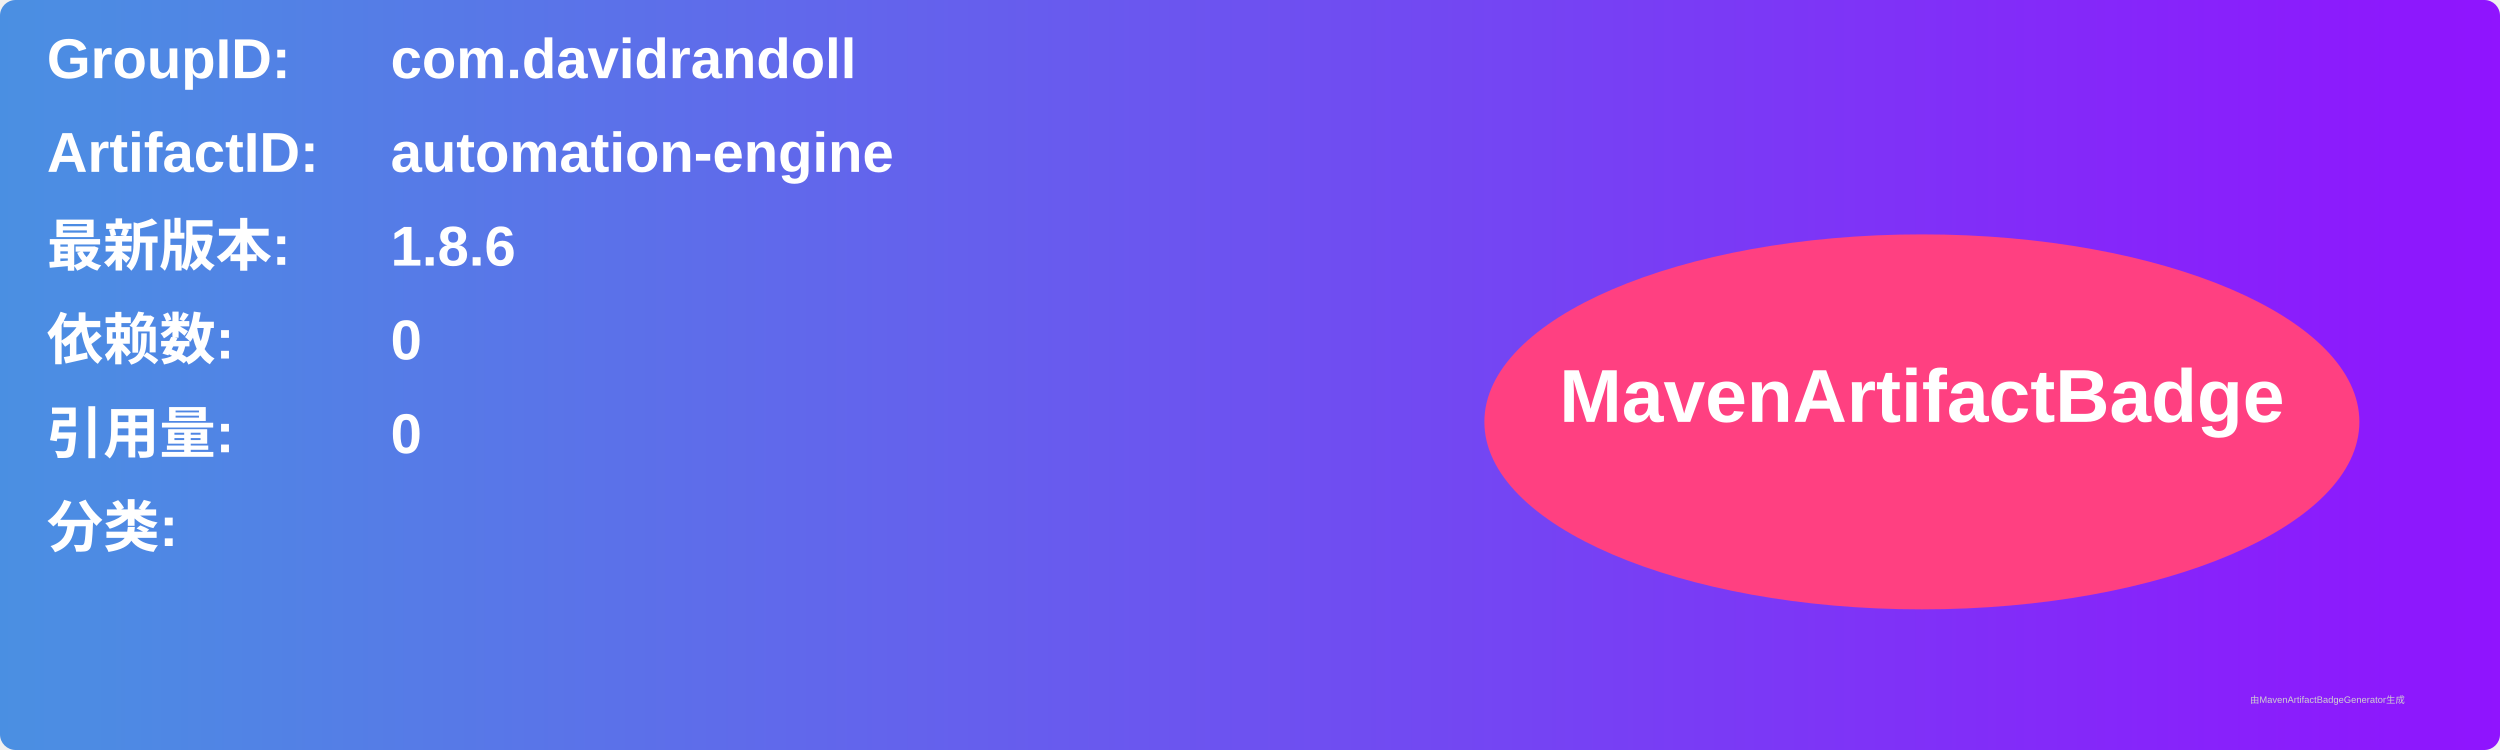
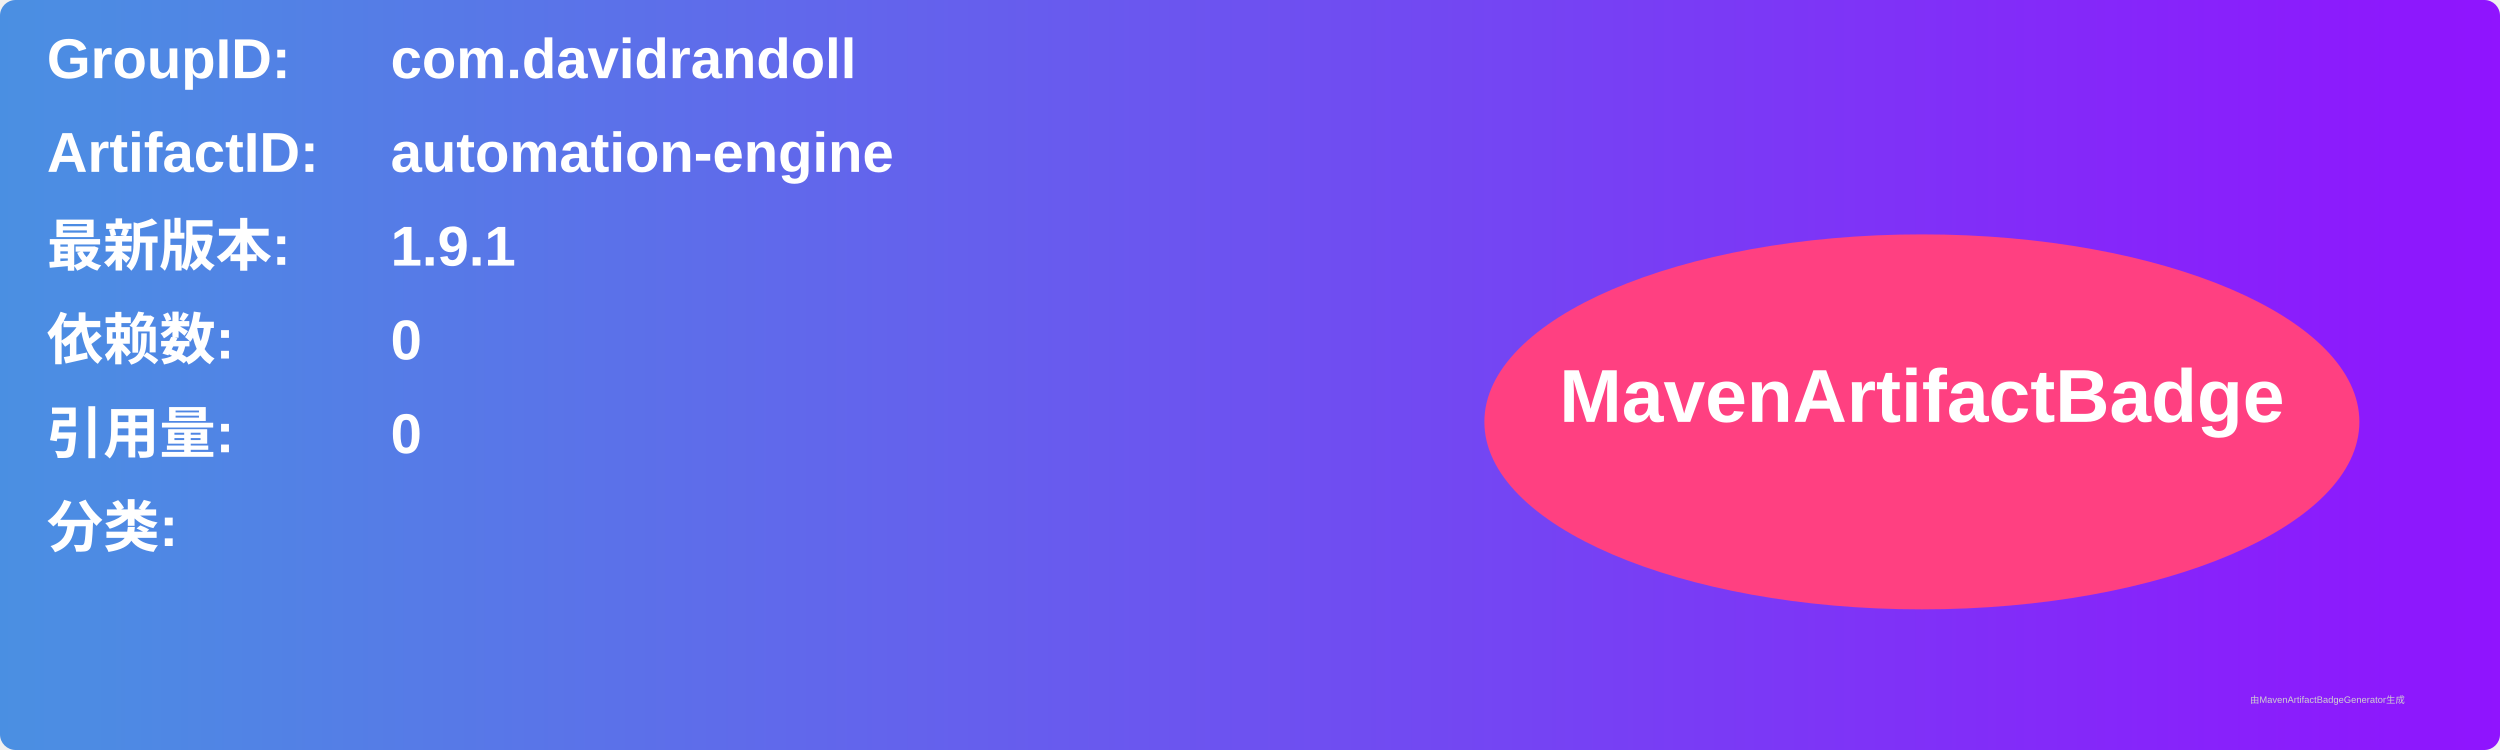
<svg xmlns="http://www.w3.org/2000/svg" width="800" height="240" viewBox="0 0 800 240">
  <linearGradient id="grad" x1="0%" y1="0%" x2="100%" y2="0%">
    <stop offset="0%" stop-color="#4a90e2" />
    <stop offset="100%" stop-color="#9013fe" />
  </linearGradient>
  <rect width="100%" height="100%" rx="5" ry="5" fill="url(#grad)" />
  <g transform="translate(15, 15)">
    <text x="0" y="10" font-family="Arial" font-size="18" fill="white" font-weight="bold" width="260">GroupID:</text>
    <text x="110" y="10" font-family="Arial" font-size="18" fill="white" font-weight="bold" width="460">com.davidrandoll</text>
    <text x="0" y="40" font-family="Arial" font-size="18" fill="white" font-weight="bold" width="260">ArtifactID:</text>
    <text x="110" y="40" font-family="Arial" font-size="18" fill="white" font-weight="bold" width="460">automation-engine</text>
    <text x="0" y="70" font-family="Arial" font-size="18" fill="white" font-weight="bold">最新版本:</text>
    <text x="110" y="70" font-family="Arial" font-size="18" fill="white" font-weight="bold">
-       <tspan font-weight="bold">1.8.6</tspan>
+       <tspan font-weight="bold">1.9.1</tspan>
    </text>
    <text x="0" y="100" font-family="Arial" font-size="18" fill="white" font-weight="bold">依赖数: </text>
    <text x="110" y="100" font-family="Arial" font-size="18" fill="white">
      <tspan font-weight="bold">0</tspan>
    </text>
    <text x="0" y="130" font-family="Arial" font-size="18" fill="white" font-weight="bold">引用量: </text>
    <text x="110" y="130" font-family="Arial" font-size="18" fill="white">
      <tspan font-weight="bold">0</tspan>
    </text>
    <text x="0" y="160" font-family="Arial" font-size="18" fill="white" font-weight="bold">分类:</text>
    <text x="10" y="190" font-family="Arial" font-size="10" fill="white">
      <tspan font-weight="bold" />
    </text>
    <ellipse cx="600" cy="120" rx="140" ry="60" fill="#ff4081" />
    <text x="600" y="120" text-anchor="middle" font-family="Arial" font-size="24" fill="white" font-weight="bold">MavenArtifactBadge</text>
  </g>
  <text x="720" y="225" font-family="Arial" font-size="3" fill="#d0d0d0">由MavenArtifactBadgeGenerator生成</text>
</svg>
